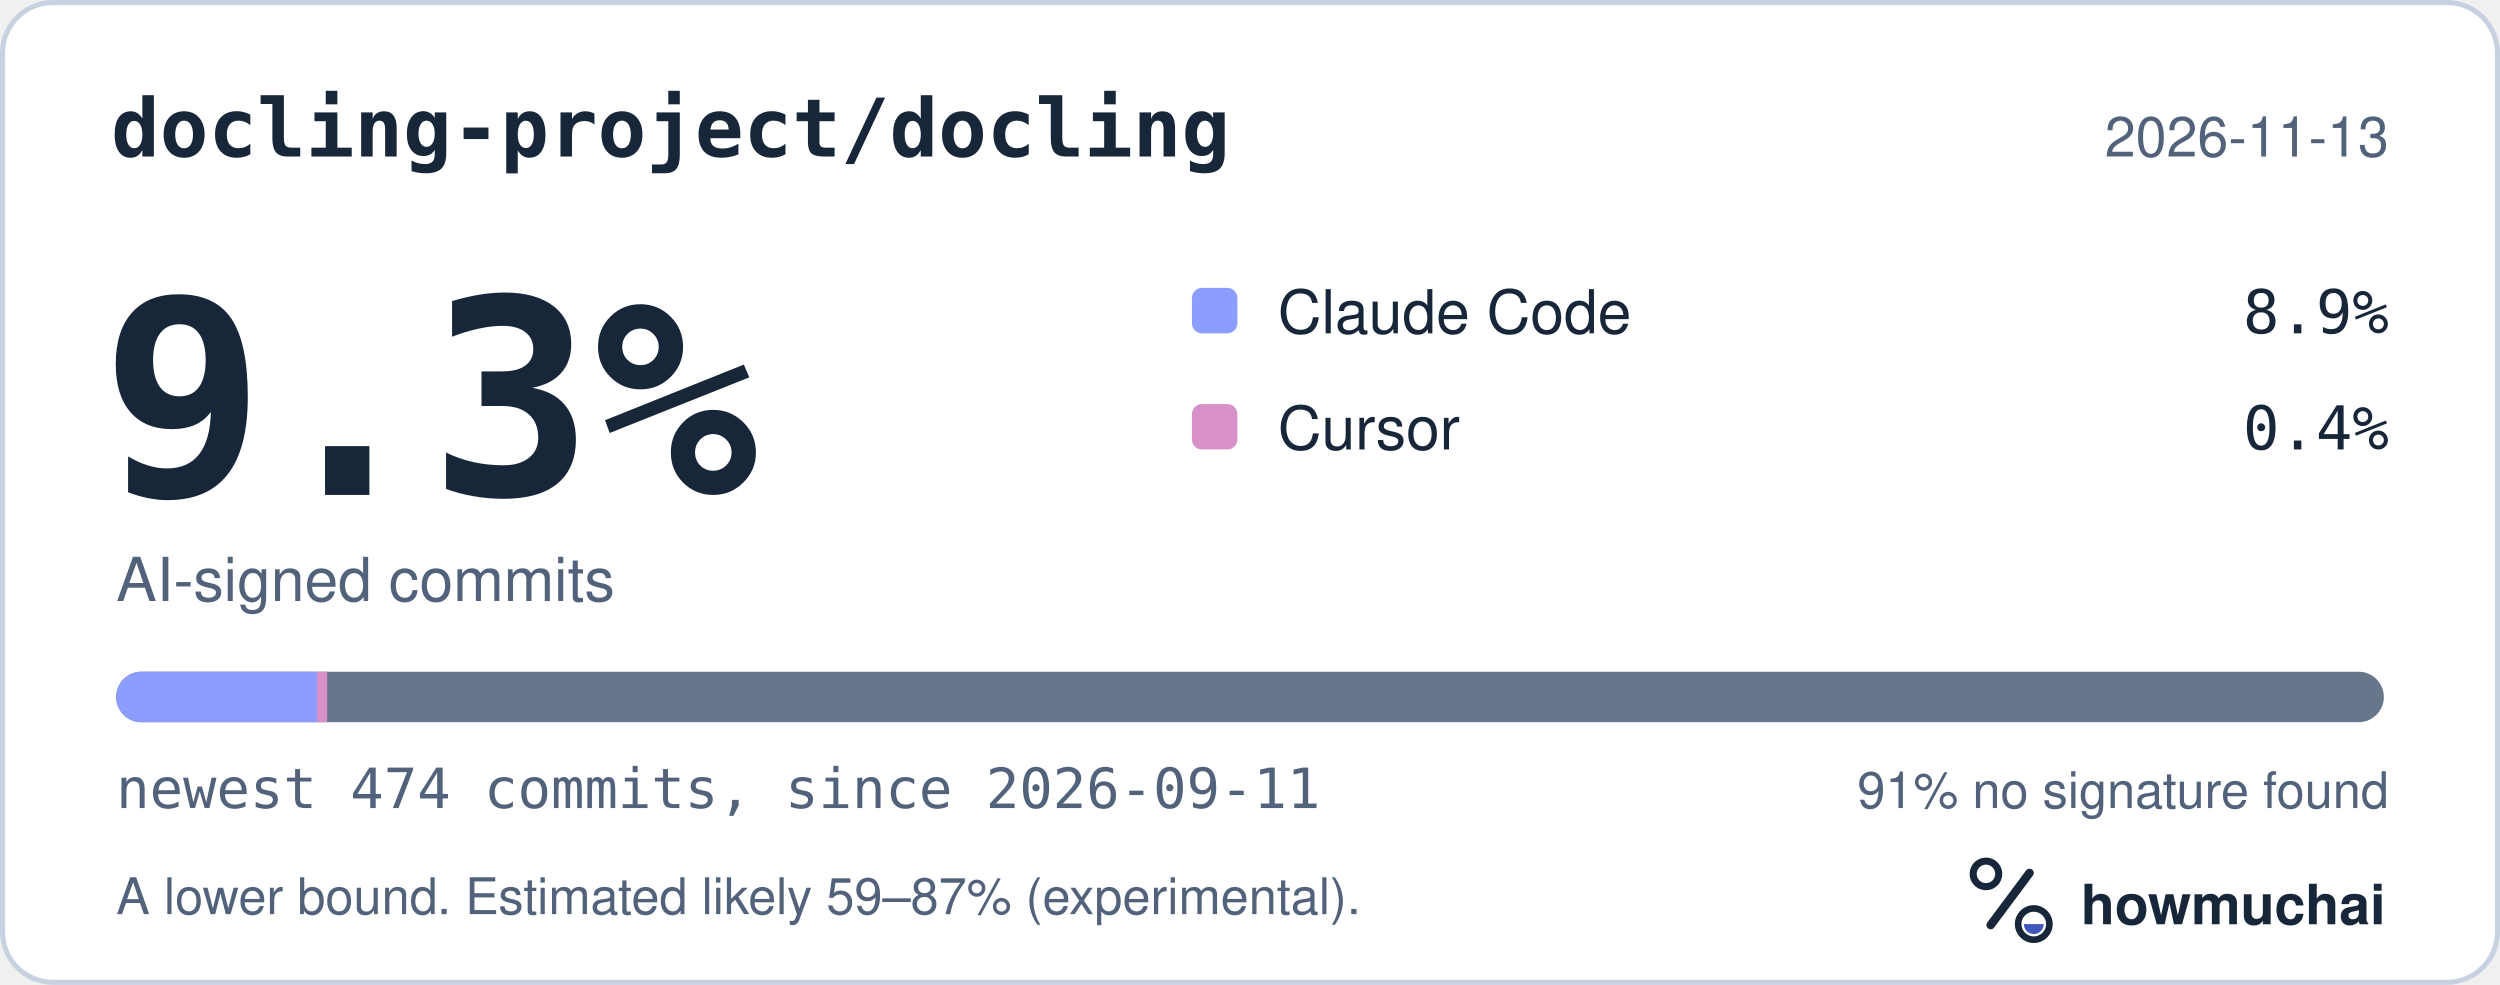
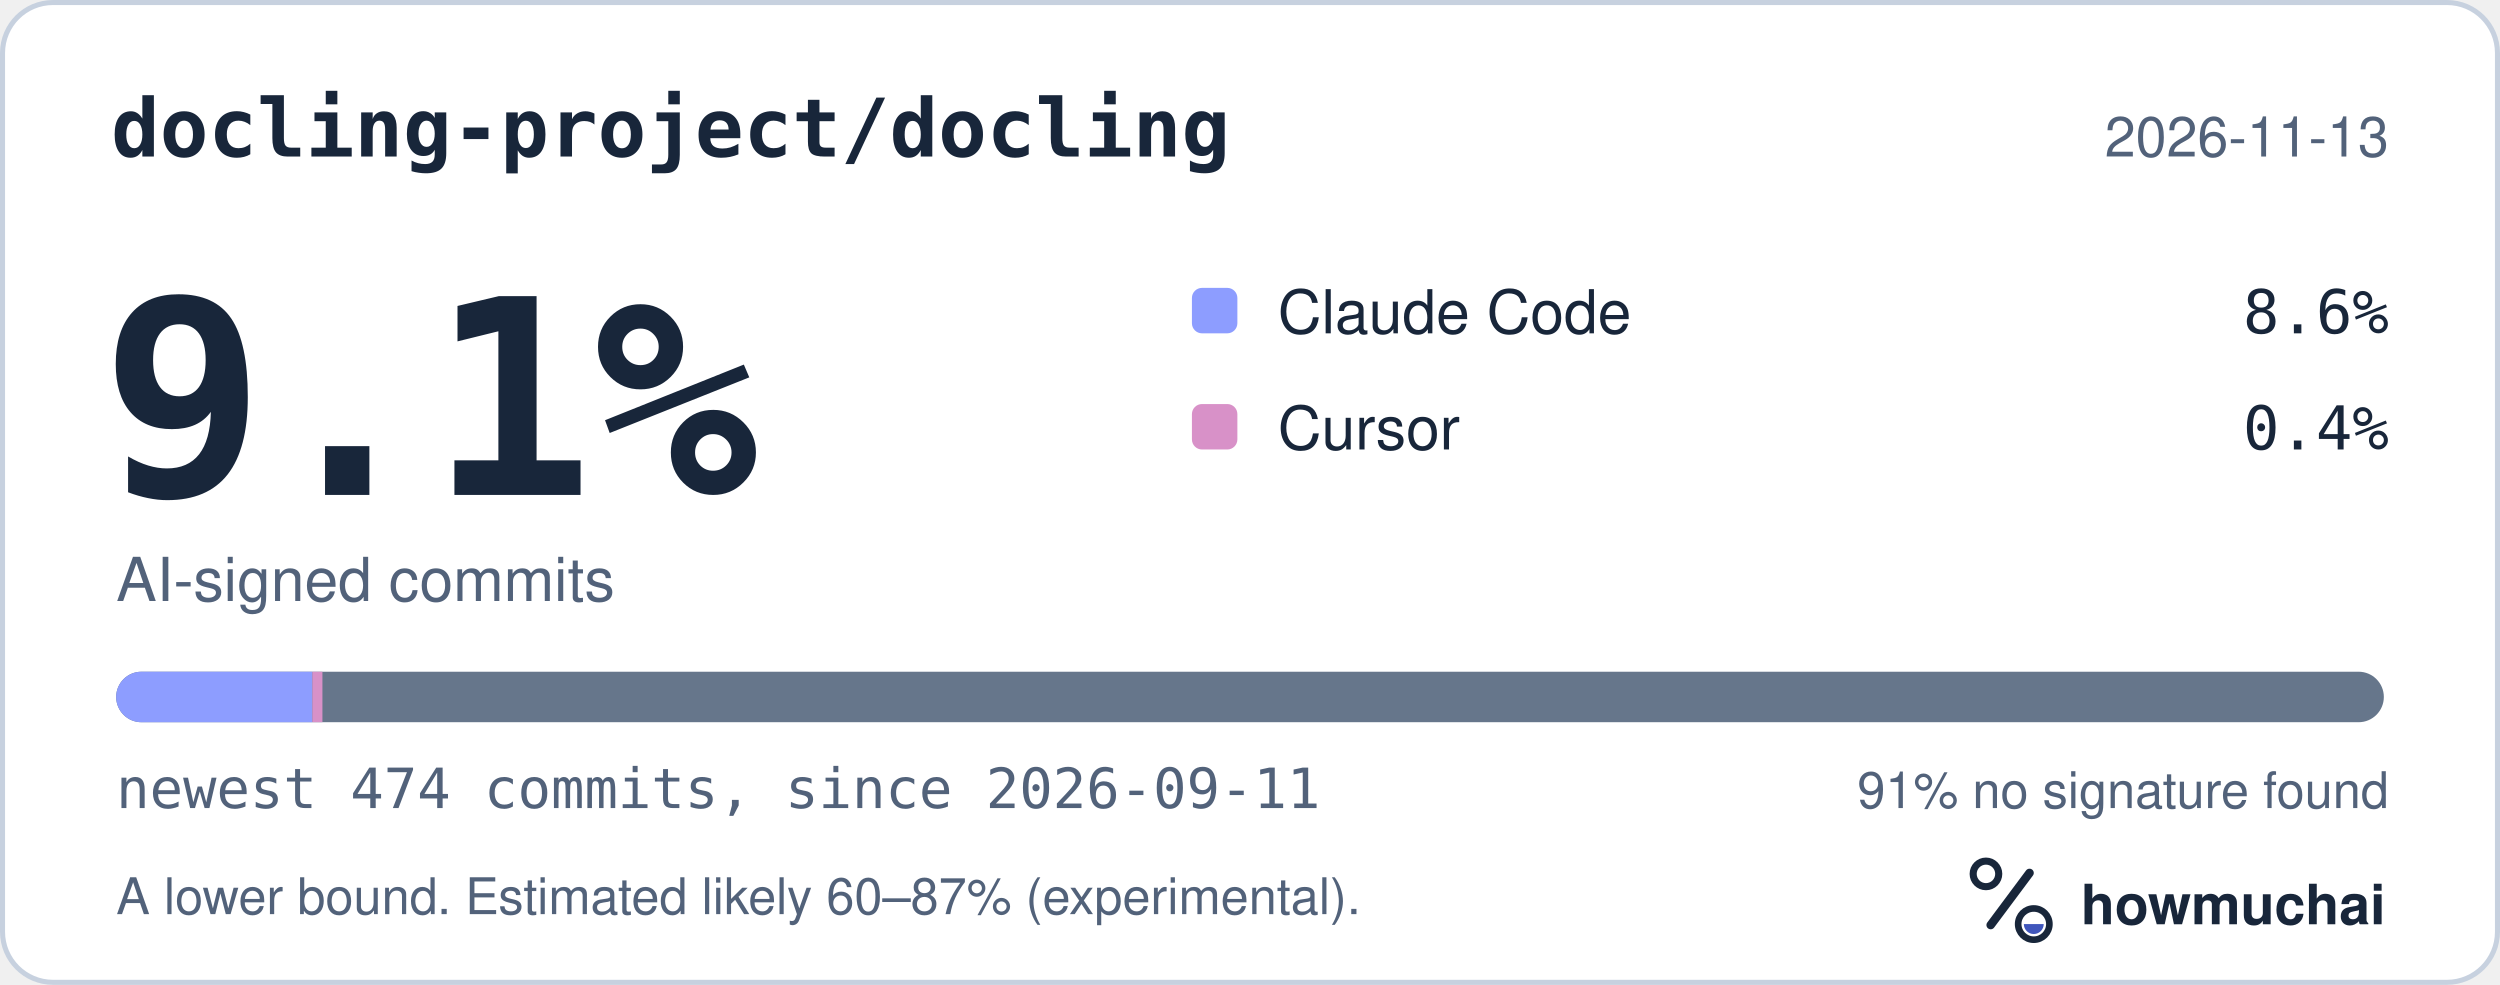
<svg xmlns="http://www.w3.org/2000/svg" width="495" height="195" viewBox="0 0 495 195" role="img" aria-labelledby="hm-t hm-d">
  <rect x="0.5" y="0.5" width="494" height="194" rx="10" fill="#FFFFFF" stroke="#C7D1DF" />
  <text x="22" y="31" fill="#18263A" font-family="ui-monospace, SF Mono, Menlo, Consolas, IBM Plex Mono, monospace" font-size="16" font-weight="600">docling-project/docling</text>
  <text x="473" y="31" fill="#52627A" font-family="-apple-system, BlinkMacSystemFont, Segoe UI, Helvetica, Arial, Fira Sans, sans-serif" font-size="11" text-anchor="end">2026-11-13</text>
-   <text x="20" y="98" fill="#18263A" font-family="ui-monospace, SF Mono, Menlo, Consolas, IBM Plex Mono, monospace" font-size="54" font-weight="700">9.3%</text>
+   <text x="20" y="98" fill="#18263A" font-family="ui-monospace, SF Mono, Menlo, Consolas, IBM Plex Mono, monospace" font-size="54" font-weight="700">9.1%</text>
  <text x="23" y="119" fill="#52627A" font-family="-apple-system, BlinkMacSystemFont, Segoe UI, Helvetica, Arial, Fira Sans, sans-serif" font-size="12">AI-signed commits</text>
  <rect x="236" y="57" width="9" height="9" rx="2" fill="#8D9DFF" />
  <text x="253" y="66" fill="#18263A" font-family="-apple-system, BlinkMacSystemFont, Segoe UI, Helvetica, Arial, Fira Sans, sans-serif" font-size="12">Claude Code</text>
-   <text x="473" y="66" fill="#18263A" font-family="ui-monospace, SF Mono, Menlo, Consolas, IBM Plex Mono, monospace" font-size="12" text-anchor="end">8.9%</text>
+   <text x="473" y="66" fill="#18263A" font-family="ui-monospace, SF Mono, Menlo, Consolas, IBM Plex Mono, monospace" font-size="12" text-anchor="end">8.6%</text>
  <rect x="236" y="80" width="9" height="9" rx="2" fill="#D891C8" />
  <text x="253" y="89" fill="#18263A" font-family="-apple-system, BlinkMacSystemFont, Segoe UI, Helvetica, Arial, Fira Sans, sans-serif" font-size="12">Cursor</text>
  <text x="473" y="89" fill="#18263A" font-family="ui-monospace, SF Mono, Menlo, Consolas, IBM Plex Mono, monospace" font-size="12" text-anchor="end">0.4%</text>
  <defs>
    <clipPath id="hm-bar">
      <rect x="23" y="133" width="449" height="10" rx="5" />
    </clipPath>
  </defs>
  <rect x="23" y="133" width="449" height="10" rx="5" fill="#66768B" />
  <g clip-path="url(#hm-bar)">
-     <rect x="23.00" y="133" width="39.78" height="10" fill="#8D9DFF" />
-     <rect x="62.78" y="133" width="2.00" height="10" fill="#D891C8" />
+     <rect x="23.00" y="133" width="38.84" height="10" fill="#8D9DFF" />
+     <rect x="61.84" y="133" width="2.00" height="10" fill="#D891C8" />
  </g>
  <text x="23" y="160" fill="#52627A" font-family="ui-monospace, SF Mono, Menlo, Consolas, IBM Plex Mono, monospace" font-size="11">newest 474 commits, since 2026-09-11</text>
  <text x="473" y="160" fill="#52627A" font-family="-apple-system, BlinkMacSystemFont, Segoe UI, Helvetica, Arial, Fira Sans, sans-serif" font-size="10" text-anchor="end">91% no signature found</text>
-   <text x="23" y="181" fill="#52627A" font-family="-apple-system, BlinkMacSystemFont, Segoe UI, Helvetica, Arial, Fira Sans, sans-serif" font-size="10">A lower bound. Estimated likely 59–87% (experimental).</text>
+   <text x="23" y="181" fill="#52627A" font-family="-apple-system, BlinkMacSystemFont, Segoe UI, Helvetica, Arial, Fira Sans, sans-serif" font-size="10">A lower bound. Estimated likely 60–87% (experimental).</text>
  <g transform="translate(386 166) scale(0.046875)">
    <circle cx="154" cy="150" r="54" fill="none" stroke="#18263A" stroke-width="30" />
    <path d="M174 366 338 146" fill="none" stroke="#18263A" stroke-width="36" stroke-linecap="round" />
    <circle cx="356" cy="362" r="66" fill="none" stroke="#18263A" stroke-width="28" />
    <path d="M314 362a42 42 0 0 0 84 0Z" fill="#4056BC" />
  </g>
  <text x="412" y="183" fill="#18263A" font-family="-apple-system, BlinkMacSystemFont, Segoe UI, Helvetica, Arial, Fira Sans, sans-serif" font-size="11" font-weight="650">howmuchai</text>
</svg>
